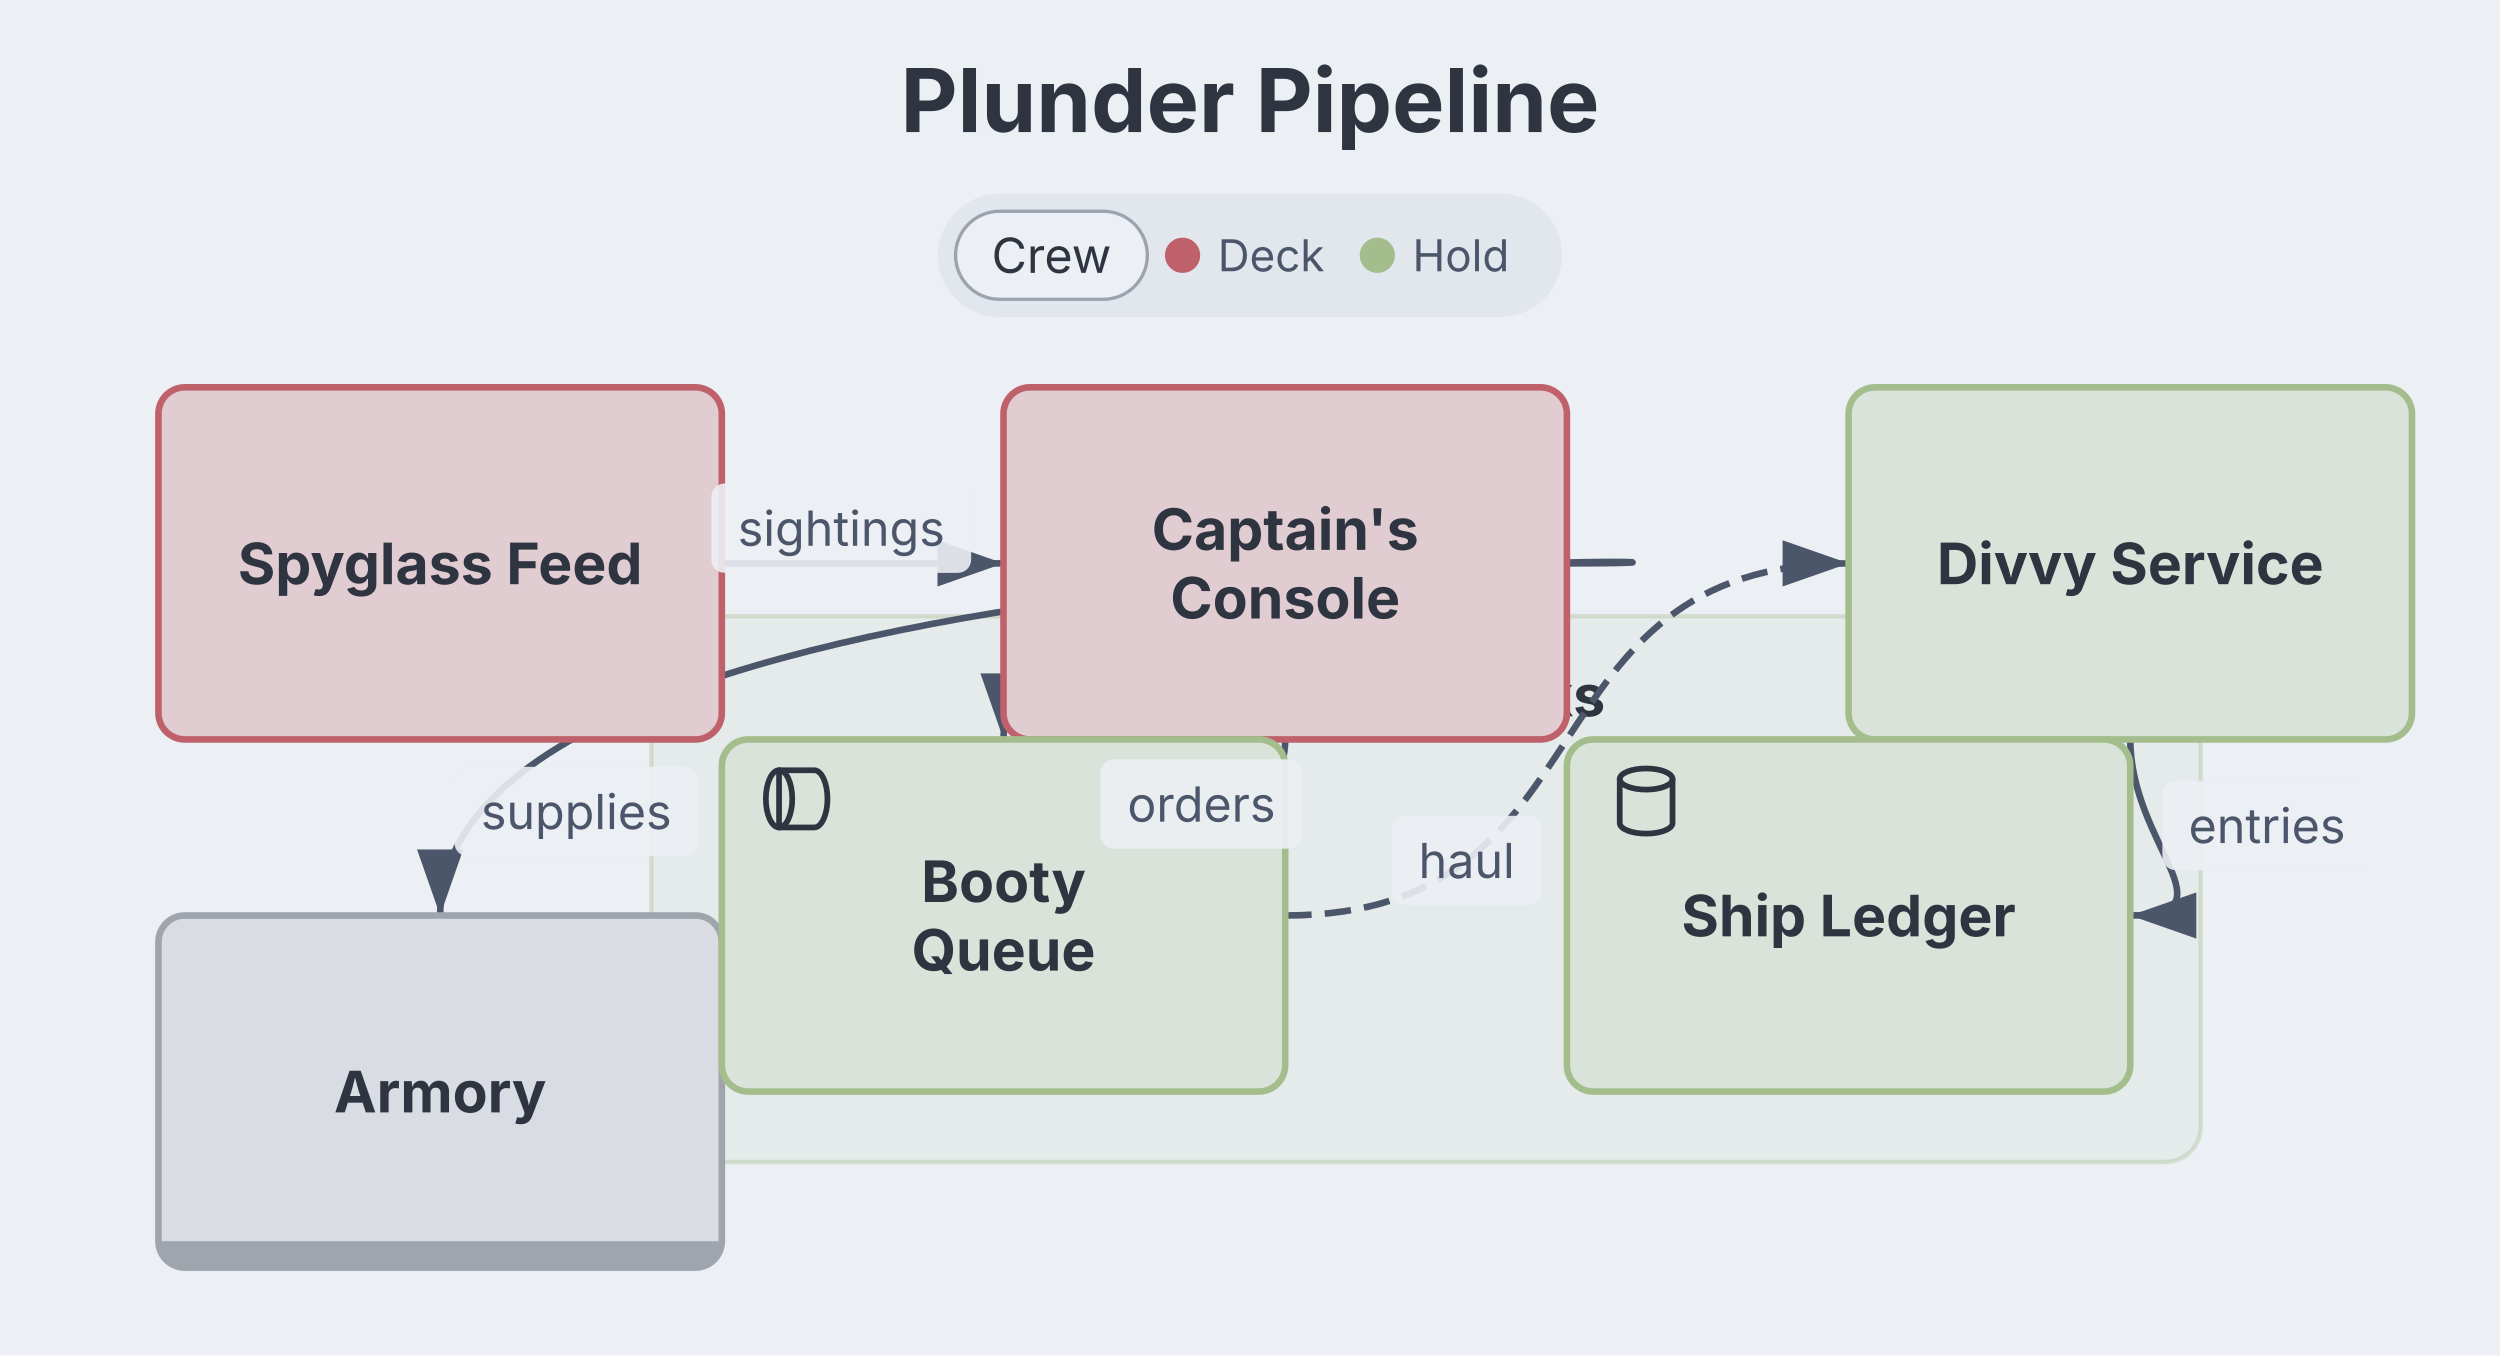
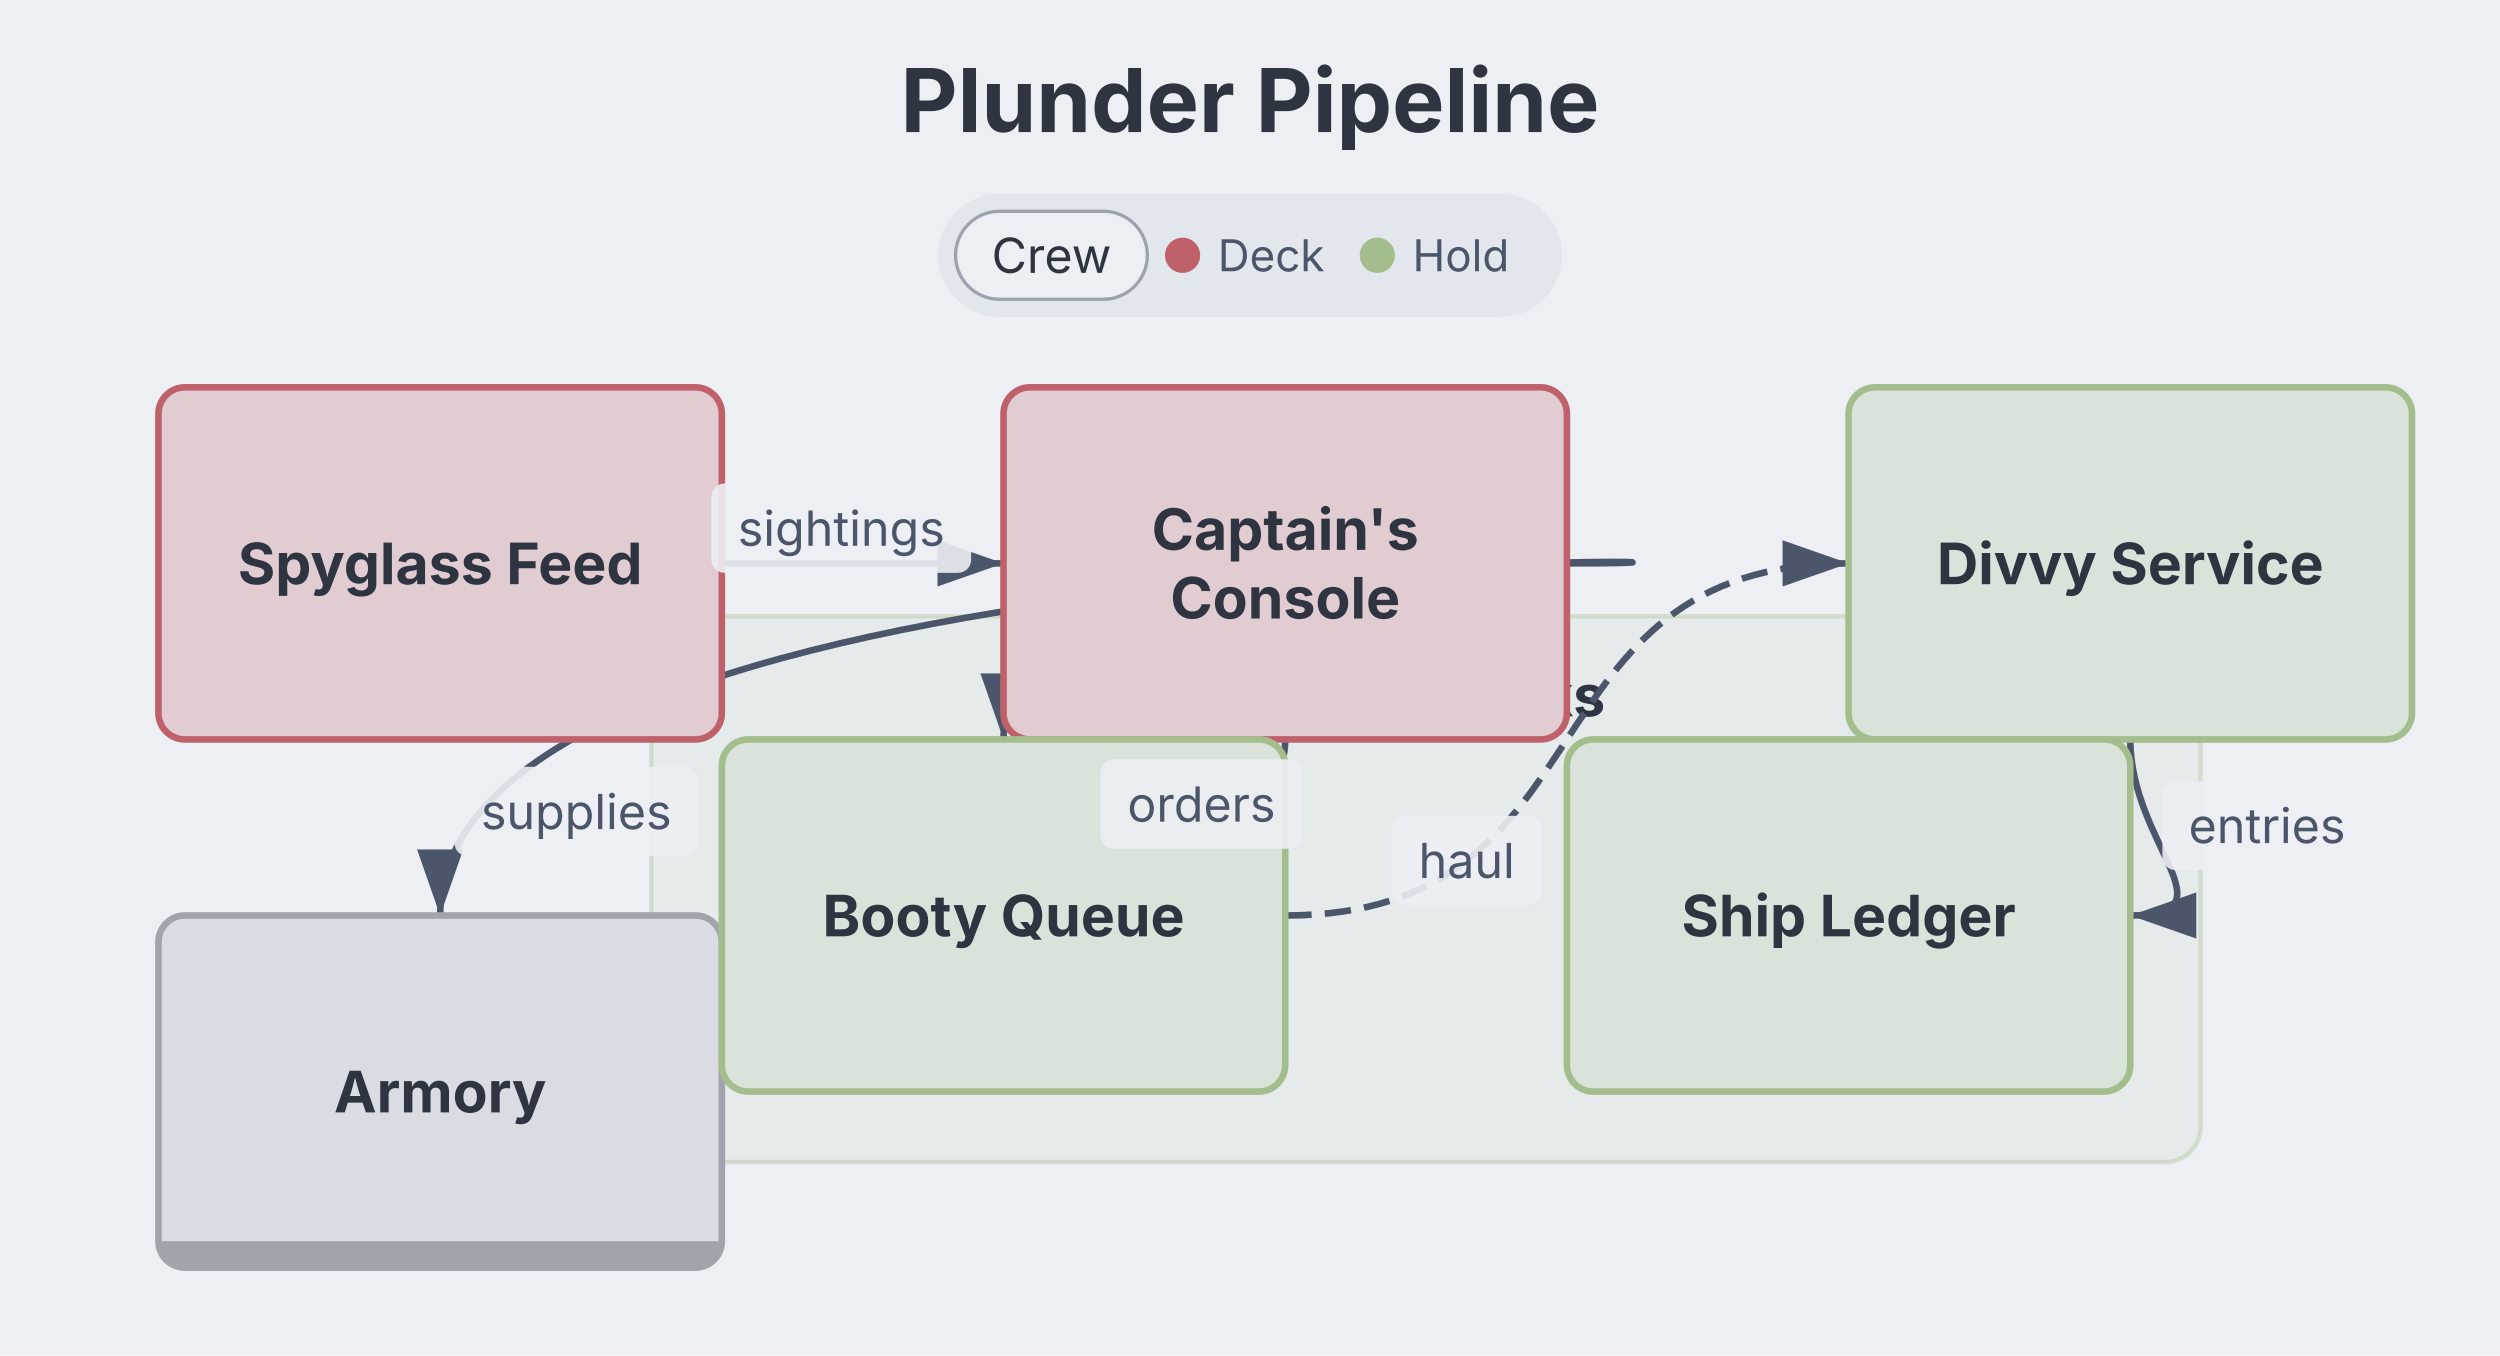
<svg xmlns="http://www.w3.org/2000/svg" aria-describedby="dgmo-desc-2e39eb7c" role="img" aria-label="Plunder Pipeline — Sketch diagram" width="568" height="308" viewBox="0 0 568 308" style="font-family: Inter, system-ui, Avenir, Helvetica, Arial, sans-serif; background: rgb(236, 239, 244);">
  <style>.sk-node:hover{filter:saturate(1.4) brightness(1.06)}.sk-node{transition:filter .12s ease, opacity .12s ease}@media (hover:hover){svg:has(.sk-node[data-node-id="sketch-node-1"]:hover) .sk-edge-group:not([data-from="sketch-node-1"]):not([data-to="sketch-node-1"]){opacity:0.4}svg:has(.sk-node[data-node-id="sketch-node-2"]:hover) .sk-edge-group:not([data-from="sketch-node-2"]):not([data-to="sketch-node-2"]){opacity:0.4}svg:has(.sk-node[data-node-id="sketch-node-3"]:hover) .sk-edge-group:not([data-from="sketch-node-3"]):not([data-to="sketch-node-3"]){opacity:0.4}svg:has(.sk-node[data-node-id="[armory]"]:hover) .sk-edge-group:not([data-from="[armory]"]):not([data-to="[armory]"]){opacity:0.4}svg:has(.sk-node[data-node-id="sketch-node-4"]:hover) .sk-edge-group:not([data-from="sketch-node-4"]):not([data-to="sketch-node-4"]){opacity:0.4}svg:has(.sk-node[data-node-id="sketch-node-5"]:hover) .sk-edge-group:not([data-from="sketch-node-5"]):not([data-to="sketch-node-5"]){opacity:0.4}svg:has([data-legend-entry="deck"]:hover) .sk-node:not([data-tag-crew="Deck"]){opacity:0.4}svg:has(.sk-node[data-tag-crew="Deck"]:hover):has([data-legend-entry="deck"]) [data-legend-entry]:not([data-legend-entry="deck"]){opacity:0.4}svg:has([data-legend-entry="hold"]:hover) .sk-node:not([data-tag-crew="Hold"]){opacity:0.4}svg:has(.sk-node[data-tag-crew="Hold"]:hover):has([data-legend-entry="hold"]) [data-legend-entry]:not([data-legend-entry="hold"]){opacity:0.4}}</style>
  <rect class="dgmo-canvas-bg" x="0" y="0" width="568" height="308" fill="#eceff4" />
  <defs>
    <marker id="sk-arrow" viewBox="0 0 10 7" refX="10" refY="3.5" markerWidth="10" markerHeight="7" orient="auto">
      <polygon points="0,0 10,3.5 0,7" fill="#4c566a" />
    </marker>
    <marker id="sk-arrow-4c566a" viewBox="0 0 10 7" refX="10" refY="3.5" markerWidth="10" markerHeight="7" orient="auto">
      <polygon points="0,0 10,3.5 0,7" fill="#4c566a" />
    </marker>
    <marker id="sk-arrow-rev" viewBox="0 0 10 7" refX="0" refY="3.5" markerWidth="10" markerHeight="7" orient="auto">
      <polygon points="10,0 0,3.5 10,7" fill="#4c566a" />
    </marker>
    <marker id="sk-arrow-rev-4c566a" viewBox="0 0 10 7" refX="0" refY="3.5" markerWidth="10" markerHeight="7" orient="auto">
      <polygon points="10,0 0,3.5 10,7" fill="#4c566a" />
    </marker>
  </defs>
  <text class="chart-title" x="284" y="30" text-anchor="middle" font-size="20" font-weight="bold" fill="#2e3440">Plunder Pipeline</text>
  <g transform="translate(0,44)">
    <g class="dgmo-legend" data-legend-title-relation="below-title" data-legend-capsule-addon-width="0" data-legend-active="crew">
      <g transform="translate(213.1015,0)" data-legend-group="crew" style="cursor: pointer;" class="sk-legend-group">
        <rect width="141.797" height="28" rx="14" fill="#e2e6ed" />
        <rect x="4" y="4" width="43.577" height="20" rx="10" fill="#eceff4" />
        <rect x="4" y="4" width="43.577" height="20" rx="10" fill="none" stroke="#9ca3af" stroke-width="0.75" />
        <text x="25.788" y="14" text-anchor="middle" dominant-baseline="central" font-size="11" font-weight="normal" fill="#2e3440" pointer-events="none" font-family="Inter, system-ui, Avenir, Helvetica, Arial, sans-serif">Crew</text>
        <g data-legend-entry="deck" data-series-name="Deck" style="cursor: pointer;">
          <rect data-legend-hit="" x="51.577" y="0" width="44.25" height="28" fill="transparent" />
          <circle cx="55.577" cy="14" r="4" fill="#bf616a" />
          <text x="63.577" y="14" dominant-baseline="central" font-size="10" fill="#4c566a" font-family="Inter, system-ui, Avenir, Helvetica, Arial, sans-serif">Deck</text>
        </g>
        <g data-legend-entry="hold" data-series-name="Hold" style="cursor: pointer;">
          <rect data-legend-hit="" x="95.827" y="0" width="41.97" height="28" fill="transparent" />
          <circle cx="99.827" cy="14" r="4" fill="#a3be8c" />
          <text x="107.827" y="14" dominant-baseline="central" font-size="10" fill="#4c566a" font-family="Inter, system-ui, Avenir, Helvetica, Arial, sans-serif">Hold</text>
        </g>
      </g>
    </g>
  </g>
  <g class="sk-root" transform="translate(20,88)">
    <g class="sk-boxes">
      <g class="sk-box" data-node-id="[below decks]" data-group-toggle="Below Decks" data-line-number="15">
        <rect x="128" y="52" width="352" height="124" rx="8" fill="#e5eaea" fill-opacity="1" stroke="#a3be8c" stroke-opacity="0.35" stroke-width="1" />
        <text x="304" y="70" text-anchor="middle" dominant-baseline="central" font-size="13" font-weight="700" fill="#2e3440" opacity="1">Below Decks</text>
      </g>
    </g>
    <g class="sk-edges">
      <g class="sk-edge-group" data-from="sketch-node-1" data-to="sketch-node-2" data-line-number="8">
        <path d="M 144 40 C 176 40, 176 40, 208 40" fill="none" stroke="#4c566a" stroke-width="1.5" marker-end="url(#sk-arrow-4c566a)" />
        <path class="sk-edge-hit" d="M 144 40 C 176 40, 176 40, 208 40" fill="none" stroke="transparent" stroke-width="18" stroke-linecap="round" pointer-events="stroke" />
      </g>
      <g class="sk-edge-group" data-from="sketch-node-2" data-to="sketch-node-4" data-line-number="10">
        <path d="M 272 80 C 272 112, 208 48, 208 80" fill="none" stroke="#4c566a" stroke-width="1.5" marker-end="url(#sk-arrow-4c566a)" />
        <path class="sk-edge-hit" d="M 272 80 C 272 112, 208 48, 208 80" fill="none" stroke="transparent" stroke-width="18" stroke-linecap="round" pointer-events="stroke" />
      </g>
      <g class="sk-edge-group" data-from="sketch-node-2" data-to="[armory]" data-line-number="11">
        <path d="M 336 40 C 426 40, 80 30, 80 120" fill="none" stroke="#4c566a" stroke-width="1.5" marker-end="url(#sk-arrow-4c566a)" />
        <path class="sk-edge-hit" d="M 336 40 C 426 40, 80 30, 80 120" fill="none" stroke="transparent" stroke-width="18" stroke-linecap="round" pointer-events="stroke" />
      </g>
      <g class="sk-edge-group" data-from="sketch-node-3" data-to="sketch-node-5" data-line-number="13">
        <path d="M 464 80 C 464 104, 488 120, 464 120" fill="none" stroke="#4c566a" stroke-width="1.5" marker-end="url(#sk-arrow-4c566a)" />
        <path class="sk-edge-hit" d="M 464 80 C 464 104, 488 120, 464 120" fill="none" stroke="transparent" stroke-width="18" stroke-linecap="round" pointer-events="stroke" />
      </g>
      <g class="sk-edge-group" data-from="sketch-node-4" data-to="sketch-node-3" data-line-number="17">
        <path d="M 272 120 C 347.472 120, 324.528 40, 400 40" fill="none" stroke="#4c566a" stroke-width="1.5" stroke-dasharray="6 3" marker-end="url(#sk-arrow-4c566a)" />
        <path class="sk-edge-hit" d="M 272 120 C 347.472 120, 324.528 40, 400 40" fill="none" stroke="transparent" stroke-width="18" stroke-linecap="round" pointer-events="stroke" />
      </g>
    </g>
    <g class="sk-nodes">
      <g class="sk-node" transform="translate(16,0)" data-node-id="sketch-node-1" data-line-number="7" data-tag-crew="Deck">
        <rect x="0" y="0" width="128" height="80" rx="6" fill="#e1ccd2" stroke="#bf616a" stroke-width="1.5" />
        <text x="64" y="40" dominant-baseline="central" text-anchor="middle" fill="#2e3440" font-size="13" font-weight="bold">Spyglass Feed</text>
      </g>
      <g class="sk-node" transform="translate(208,0)" data-node-id="sketch-node-2" data-line-number="9" data-tag-crew="Deck">
        <rect x="0" y="0" width="128" height="80" rx="6" fill="#e1ccd2" stroke="#bf616a" stroke-width="1.5" />
        <text x="64" y="32.2" text-anchor="middle" dominant-baseline="central" fill="#2e3440" font-size="13" font-weight="bold">Captain's</text>
        <text x="64" y="47.8" text-anchor="middle" dominant-baseline="central" fill="#2e3440" font-size="13" font-weight="bold">Console</text>
      </g>
      <g class="sk-node" transform="translate(400,0)" data-node-id="sketch-node-3" data-line-number="12" data-tag-crew="Hold">
        <rect x="0" y="0" width="128" height="80" rx="6" fill="#dae3da" stroke="#a3be8c" stroke-width="1.5" />
        <text x="64" y="40" dominant-baseline="central" text-anchor="middle" fill="#2e3440" font-size="13" font-weight="bold">Divvy Service</text>
      </g>
      <g class="sk-node sk-box-collapsed" transform="translate(16,120)" data-node-id="[armory]" data-line-number="20" data-group-toggle="Armory">
        <rect x="0" y="0" width="128" height="80" rx="6" fill="#d9dde3" stroke="#a0a4ac" stroke-width="1.5" />
        <text x="64" y="40" dominant-baseline="central" text-anchor="middle" fill="#2e3440" font-size="13" font-weight="bold">Armory</text>
        <clipPath id="sk-clip-armory-20">
          <rect width="128" height="80" rx="6" />
        </clipPath>
        <rect x="0" y="74" width="128" height="6" fill="#a0a4ac" clip-path="url(#sk-clip-armory-20)" class="sk-collapse-bar" />
      </g>
      <g class="sk-node" transform="translate(144,80)" data-node-id="sketch-node-4" data-line-number="16" data-tag-crew="Hold">
        <rect x="0" y="0" width="128" height="80" rx="6" fill="#dae3da" stroke="#a3be8c" stroke-width="1.5" />
-         <text x="64" y="32.2" text-anchor="middle" dominant-baseline="central" fill="#2e3440" font-size="13" font-weight="bold">Booty</text>
-         <text x="64" y="47.8" text-anchor="middle" dominant-baseline="central" fill="#2e3440" font-size="13" font-weight="bold">Queue</text>
-         <g transform="translate(10,6)" fill="none" stroke="#2e3440" stroke-width="1.3" stroke-linejoin="round" stroke-linecap="round">
-           <path d="M3 1 h8 a3 6.5 0 0 1 0 13 h-8 Z" />
-           <ellipse cx="3" cy="7.5" rx="3" ry="6.5" />
-         </g>
+         <text x="64" y="40" dominant-baseline="central" text-anchor="middle" fill="#2e3440" font-size="13" font-weight="bold">Booty Queue</text>
      </g>
      <g class="sk-node" transform="translate(336,80)" data-node-id="sketch-node-5" data-line-number="18" data-tag-crew="Hold">
        <rect x="0" y="0" width="128" height="80" rx="6" fill="#dae3da" stroke="#a3be8c" stroke-width="1.5" />
        <text x="64" y="40" dominant-baseline="central" text-anchor="middle" fill="#2e3440" font-size="13" font-weight="bold">Ship Ledger</text>
-         <g transform="translate(10,6)" fill="none" stroke="#2e3440" stroke-width="1.3" stroke-linejoin="round" stroke-linecap="round">
-           <ellipse cx="8" cy="3" rx="6" ry="2.4" />
-           <path d="M2 3 v10 a6 2.4 0 0 0 12 0 v-10" />
-         </g>
      </g>
    </g>
    <g class="sk-edge-labels">
      <g class="sk-edge-label" data-from="sketch-node-1" data-to="sketch-node-2">
        <rect x="141.624" y="21.85" width="59.025" height="20.3" rx="3" fill="#eceff4" opacity="0.9" />
        <text x="171.136" y="32" text-anchor="middle" dominant-baseline="central" font-size="11" fill="#4c566a">sightings</text>
      </g>
      <g class="sk-edge-label" data-from="sketch-node-2" data-to="sketch-node-4">
        <rect x="230.044" y="84.526" width="45.825" height="20.3" rx="3" fill="#eceff4" opacity="0.9" />
        <text x="252.957" y="94.676" text-anchor="middle" dominant-baseline="central" font-size="11" fill="#4c566a">orders</text>
      </g>
      <g class="sk-edge-label" data-from="sketch-node-2" data-to="[armory]">
        <rect x="83.26" y="86.221" width="55.318" height="20.3" rx="3" fill="#eceff4" opacity="0.9" />
        <text x="110.919" y="96.371" text-anchor="middle" dominant-baseline="central" font-size="11" fill="#4c566a">supplies</text>
      </g>
      <g class="sk-edge-label" data-from="sketch-node-3" data-to="sketch-node-5">
        <rect x="471.296" y="89.399" width="47.53" height="20.3" rx="3" fill="#eceff4" opacity="0.9" />
        <text x="495.061" y="99.549" text-anchor="middle" dominant-baseline="central" font-size="11" fill="#4c566a">entries</text>
      </g>
      <g class="sk-edge-label" data-from="sketch-node-4" data-to="sketch-node-3">
        <rect x="296.303" y="97.35" width="33.846" height="20.3" rx="3" fill="#eceff4" opacity="0.9" />
        <text x="313.226" y="107.5" text-anchor="middle" dominant-baseline="central" font-size="11" fill="#4c566a">haul</text>
      </g>
    </g>
  </g>
</svg>
